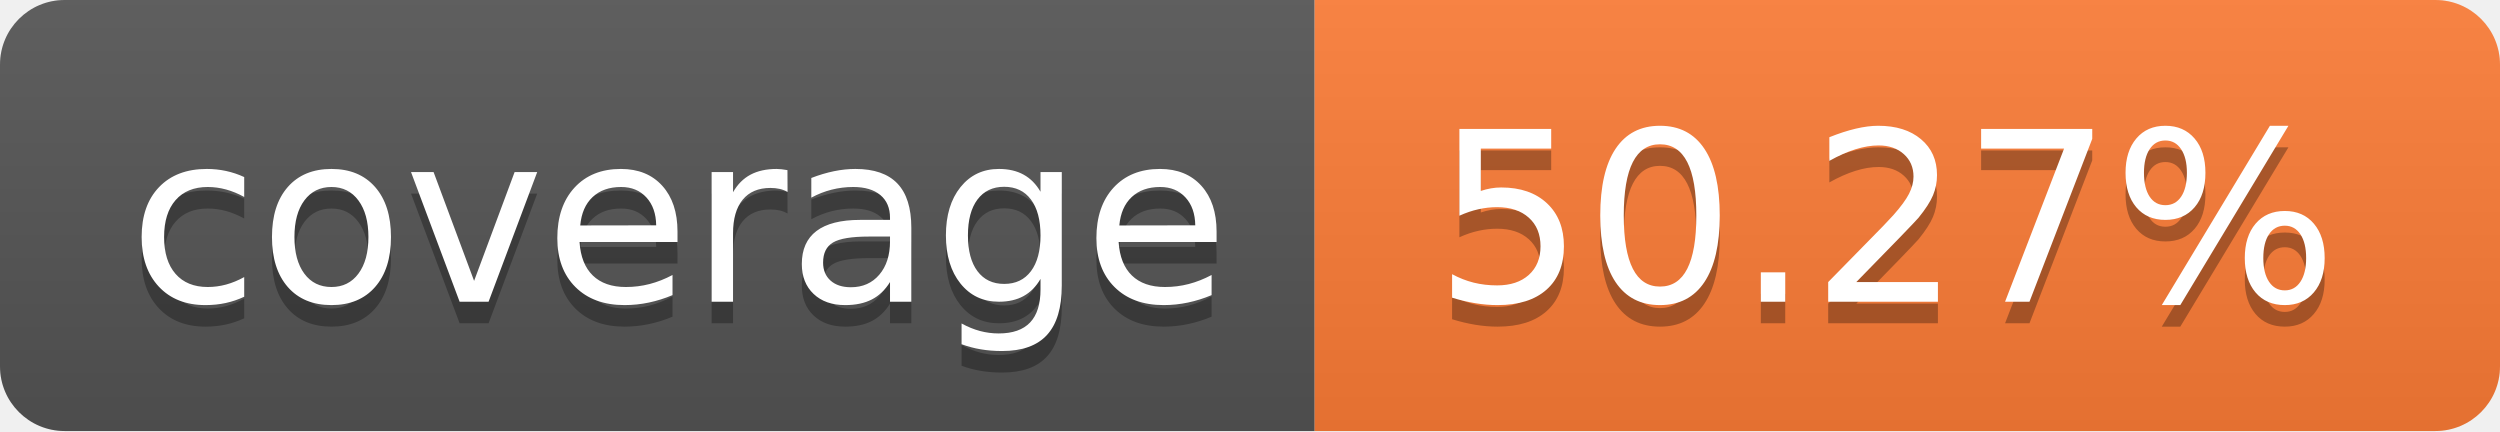
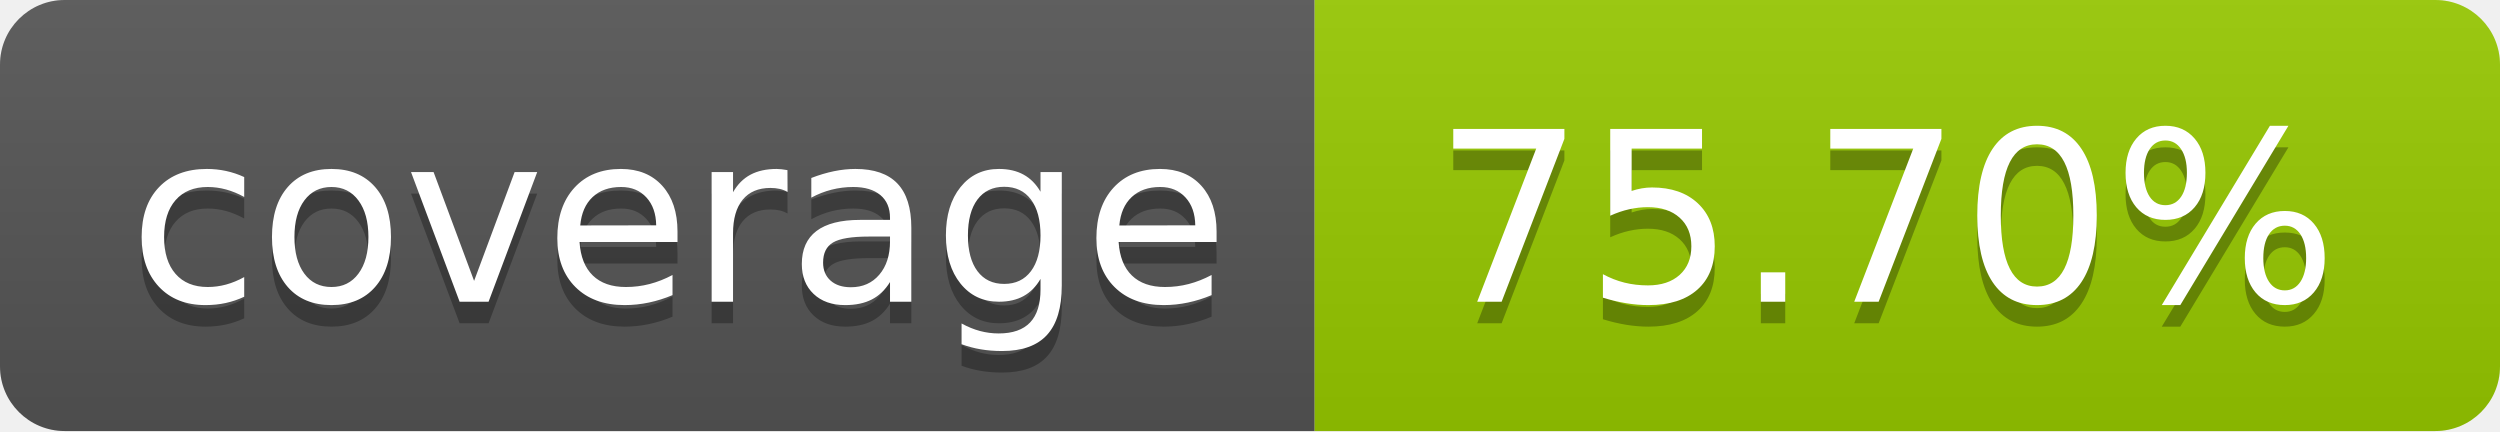
- <svg xmlns="http://www.w3.org/2000/svg" width="116" height="20" role="img" aria-label="coverage: 50.27%">
+ <svg xmlns="http://www.w3.org/2000/svg" width="116" height="20" role="img" aria-label="coverage: 75.70%">
  <linearGradient id="s" x2="0" y2="100%">
    <stop offset="0" stop-color="#bbb" stop-opacity=".1" />
    <stop offset="1" stop-opacity=".1" />
  </linearGradient>
  <clipPath id="r">
    <rect width="116" height="20" rx="3" fill="#fff" />
  </clipPath>
  <g clip-path="url(#r)">
    <rect width="61" height="20" fill="#555" />
-     <rect x="61" width="55" height="20" fill="#fe7d37" />
+     <rect x="61" width="55" height="20" fill="#97ca00" />
    <rect width="116" height="20" fill="url(#s)" />
  </g>
  <g fill="#fff" text-anchor="middle" font-family="Verdana,Geneva,DejaVu Sans,sans-serif" text-rendering="geometricPrecision" font-size="110">
    <text aria-hidden="true" x="315.0" y="150" fill="#010101" fill-opacity=".3" transform="scale(.1)" textLength="510">coverage</text>
    <text x="315.0" y="140" transform="scale(.1)" fill="#fff" textLength="510">coverage</text>
-     <text aria-hidden="true" x="875.0" y="150" fill="#010101" fill-opacity=".3" transform="scale(.1)" textLength="450">50.27%</text>
-     <text x="875.0" y="140" transform="scale(.1)" fill="#fff" textLength="450">50.27%</text>
+     <text aria-hidden="true" x="875.0" y="150" fill="#010101" fill-opacity=".3" transform="scale(.1)" textLength="450">75.70%</text>
+     <text x="875.0" y="140" transform="scale(.1)" fill="#fff" textLength="450">75.70%</text>
  </g>
</svg>
